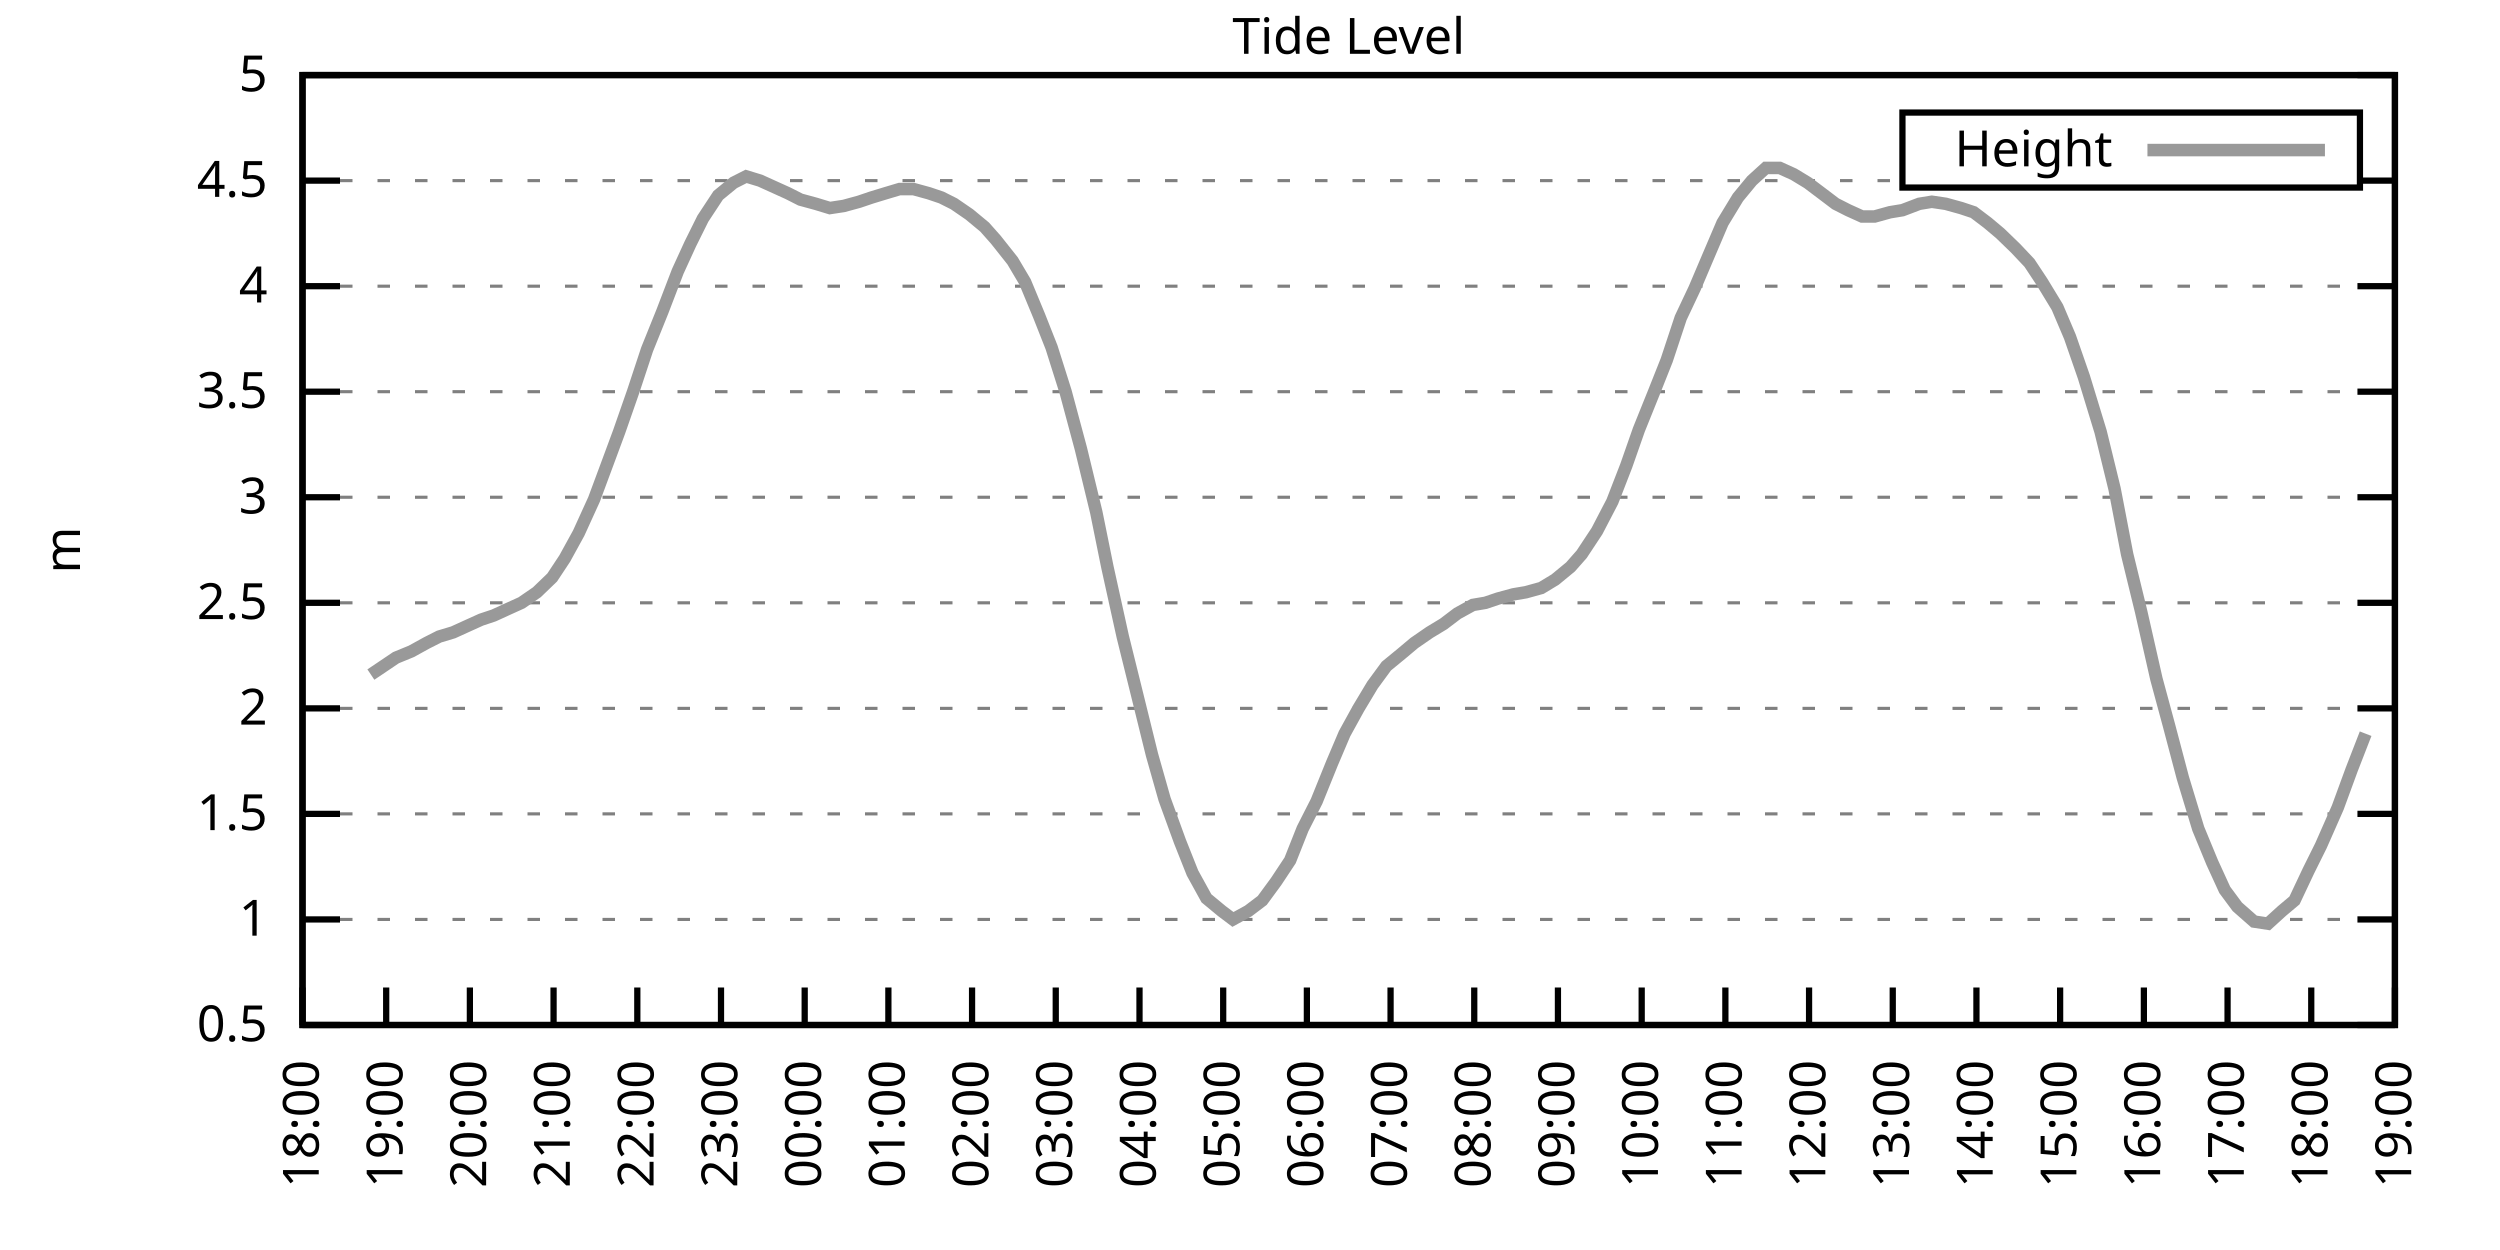
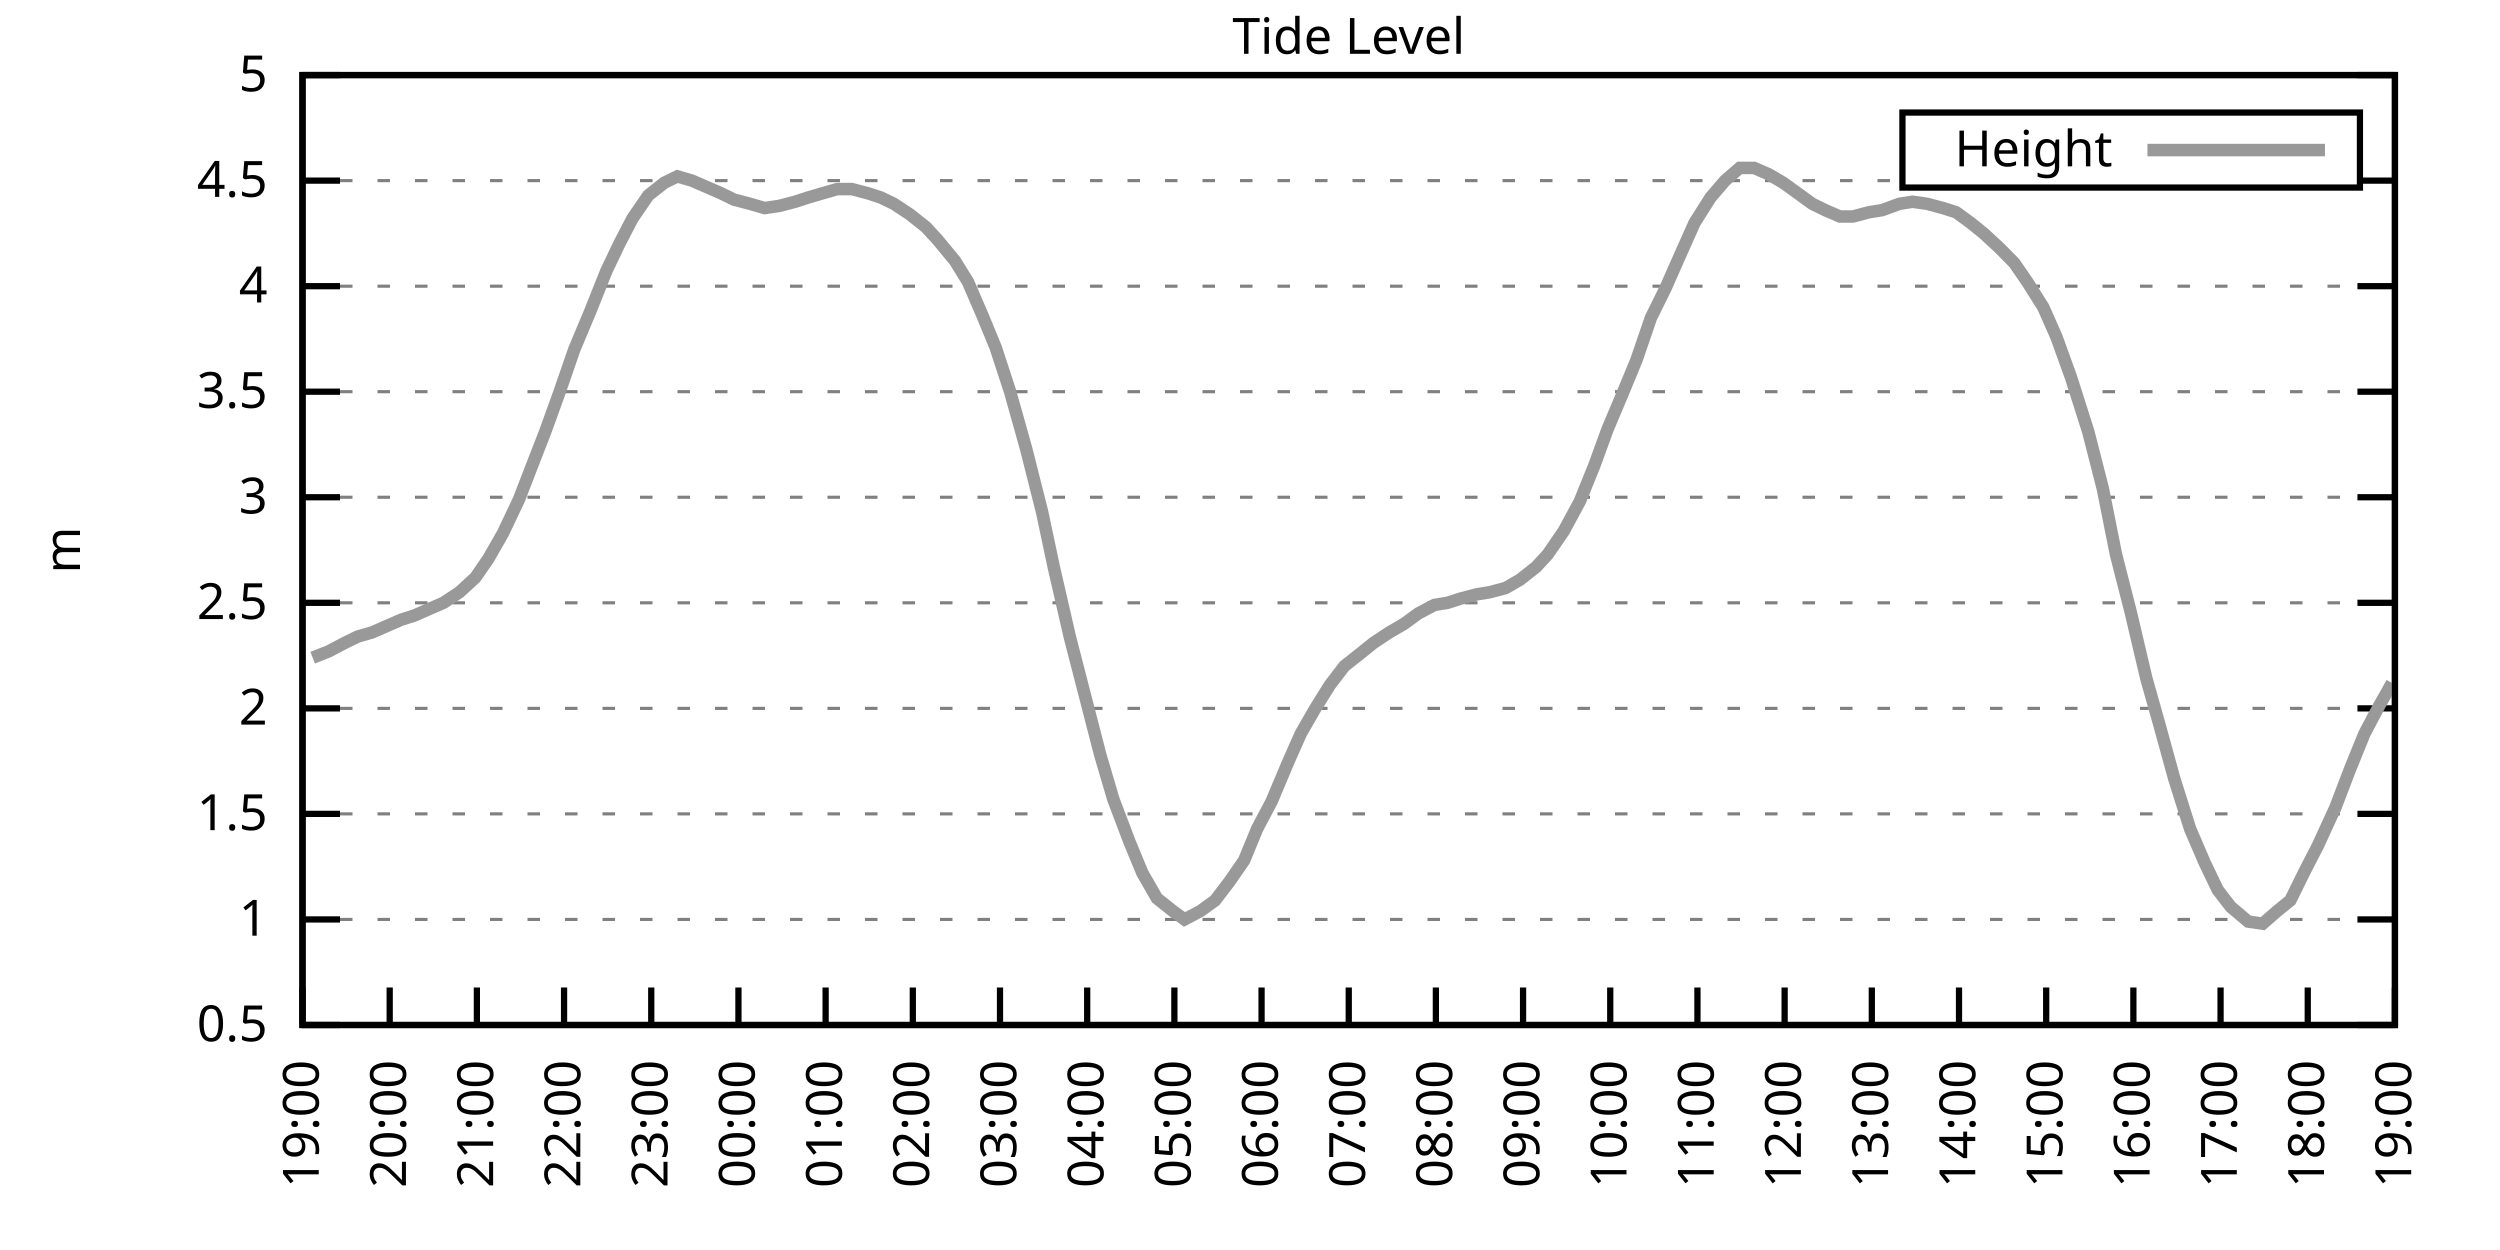
<svg xmlns="http://www.w3.org/2000/svg" xmlns:xlink="http://www.w3.org/1999/xlink" width="400" height="200" viewBox="0 0 400 200">
  <g id="gnuplot_canvas">
    <rect x="0" y="0" width="400" height="200" fill="none" />
    <defs>
      <circle id="gpDot" r="0.5" stroke-width="0.5" stroke="currentColor" />
      <path id="gpPt0" stroke-width="0.333" stroke="currentColor" d="M-1,0 h2 M0,-1 v2" />
      <path id="gpPt1" stroke-width="0.333" stroke="currentColor" d="M-1,-1 L1,1 M1,-1 L-1,1" />
      <path id="gpPt2" stroke-width="0.333" stroke="currentColor" d="M-1,0 L1,0 M0,-1 L0,1 M-1,-1 L1,1 M-1,1 L1,-1" />
      <rect id="gpPt3" stroke-width="0.333" stroke="currentColor" x="-1" y="-1" width="2" height="2" />
      <rect id="gpPt4" stroke-width="0.333" stroke="currentColor" fill="currentColor" x="-1" y="-1" width="2" height="2" />
      <circle id="gpPt5" stroke-width="0.333" stroke="currentColor" cx="0" cy="0" r="1" />
      <use xlink:href="#gpPt5" id="gpPt6" fill="currentColor" stroke="none" />
      <path id="gpPt7" stroke-width="0.333" stroke="currentColor" d="M0,-1.33 L-1.33,0.67 L1.33,0.67 z" />
      <use xlink:href="#gpPt7" id="gpPt8" fill="currentColor" stroke="none" />
      <use xlink:href="#gpPt7" id="gpPt9" stroke="currentColor" transform="rotate(180)" />
      <use xlink:href="#gpPt9" id="gpPt10" fill="currentColor" stroke="none" />
      <use xlink:href="#gpPt3" id="gpPt11" stroke="currentColor" transform="rotate(45)" />
      <use xlink:href="#gpPt11" id="gpPt12" fill="currentColor" stroke="none" />
      <path id="gpPt13" stroke-width="0.333" stroke="currentColor" d="M0,1.330 L1.265,0.411 L0.782,-1.067 L-0.782,-1.076 L-1.265,0.411 z" />
      <use xlink:href="#gpPt13" id="gpPt14" fill="currentColor" stroke="none" />
      <filter id="textbox" filterUnits="objectBoundingBox" x="0" y="0" height="1" width="1">
        <feFlood flood-color="white" flood-opacity="1" result="bgnd" />
        <feComposite in="SourceGraphic" in2="bgnd" operator="atop" />
      </filter>
      <filter id="greybox" filterUnits="objectBoundingBox" x="0" y="0" height="1" width="1">
        <feFlood flood-color="lightgrey" flood-opacity="1" result="grey" />
        <feComposite in="SourceGraphic" in2="grey" operator="atop" />
      </filter>
    </defs>
    <g fill="none" color="white" stroke="currentColor" stroke-width="1.00" stroke-linecap="butt" stroke-linejoin="miter">
</g>
    <g fill="none" color="black" stroke="currentColor" stroke-width="1.00" stroke-linecap="butt" stroke-linejoin="miter">
      <g stroke="none" shape-rendering="crispEdges">
        <polygon fill="rgb(255, 255, 255)" points="48.40,164.00 383.18,164.00 383.18,12.02 48.40,12.02 " />
      </g>
    </g>
    <g fill="none" color="black" stroke="currentColor" stroke-width="1.00" stroke-linecap="butt" stroke-linejoin="miter">
</g>
    <g fill="none" color="black" stroke="black" stroke-width="0.50" stroke-linecap="butt" stroke-linejoin="miter">
</g>
    <g fill="none" color="gray" stroke="currentColor" stroke-width="0.50" stroke-linecap="butt" stroke-linejoin="miter">
      <path stroke="gray" stroke-dasharray="2,4" class="gridline" d="M48.40,164.00 L383.19,164.00  " />
    </g>
    <g fill="none" color="gray" stroke="gray" stroke-width="1.00" stroke-linecap="butt" stroke-linejoin="miter">
</g>
    <g fill="none" color="black" stroke="currentColor" stroke-width="1.00" stroke-linecap="butt" stroke-linejoin="miter">
      <path stroke="black" d="M48.40,164.00 L54.40,164.00 M383.19,164.00 L377.19,164.00  " />
      <g transform="translate(42.80,166.60)" stroke="none" fill="black" font-family="Sans" font-size="8.00" text-anchor="end">
        <text>
          <tspan font-family="Sans"> 0.5</tspan>
        </text>
      </g>
    </g>
    <g fill="none" color="black" stroke="currentColor" stroke-width="1.00" stroke-linecap="butt" stroke-linejoin="miter">
</g>
    <g fill="none" color="black" stroke="black" stroke-width="0.50" stroke-linecap="butt" stroke-linejoin="miter">
</g>
    <g fill="none" color="gray" stroke="currentColor" stroke-width="0.50" stroke-linecap="butt" stroke-linejoin="miter">
      <path stroke="gray" stroke-dasharray="2,4" class="gridline" d="M48.40,147.11 L383.19,147.11  " />
    </g>
    <g fill="none" color="gray" stroke="gray" stroke-width="1.00" stroke-linecap="butt" stroke-linejoin="miter">
</g>
    <g fill="none" color="black" stroke="currentColor" stroke-width="1.00" stroke-linecap="butt" stroke-linejoin="miter">
      <path stroke="black" d="M48.40,147.11 L54.40,147.11 M383.19,147.11 L377.19,147.11  " />
      <g transform="translate(42.80,149.71)" stroke="none" fill="black" font-family="Sans" font-size="8.00" text-anchor="end">
        <text>
          <tspan font-family="Sans"> 1</tspan>
        </text>
      </g>
    </g>
    <g fill="none" color="black" stroke="currentColor" stroke-width="1.00" stroke-linecap="butt" stroke-linejoin="miter">
</g>
    <g fill="none" color="black" stroke="black" stroke-width="0.50" stroke-linecap="butt" stroke-linejoin="miter">
</g>
    <g fill="none" color="gray" stroke="currentColor" stroke-width="0.50" stroke-linecap="butt" stroke-linejoin="miter">
      <path stroke="gray" stroke-dasharray="2,4" class="gridline" d="M48.40,130.22 L383.19,130.22  " />
    </g>
    <g fill="none" color="gray" stroke="gray" stroke-width="1.00" stroke-linecap="butt" stroke-linejoin="miter">
</g>
    <g fill="none" color="black" stroke="currentColor" stroke-width="1.00" stroke-linecap="butt" stroke-linejoin="miter">
      <path stroke="black" d="M48.40,130.22 L54.40,130.22 M383.19,130.22 L377.19,130.22  " />
      <g transform="translate(42.80,132.82)" stroke="none" fill="black" font-family="Sans" font-size="8.00" text-anchor="end">
        <text>
          <tspan font-family="Sans"> 1.5</tspan>
        </text>
      </g>
    </g>
    <g fill="none" color="black" stroke="currentColor" stroke-width="1.00" stroke-linecap="butt" stroke-linejoin="miter">
</g>
    <g fill="none" color="black" stroke="black" stroke-width="0.50" stroke-linecap="butt" stroke-linejoin="miter">
</g>
    <g fill="none" color="gray" stroke="currentColor" stroke-width="0.50" stroke-linecap="butt" stroke-linejoin="miter">
      <path stroke="gray" stroke-dasharray="2,4" class="gridline" d="M48.40,113.34 L383.19,113.34  " />
    </g>
    <g fill="none" color="gray" stroke="gray" stroke-width="1.00" stroke-linecap="butt" stroke-linejoin="miter">
</g>
    <g fill="none" color="black" stroke="currentColor" stroke-width="1.00" stroke-linecap="butt" stroke-linejoin="miter">
      <path stroke="black" d="M48.40,113.34 L54.40,113.34 M383.19,113.34 L377.19,113.34  " />
      <g transform="translate(42.80,115.94)" stroke="none" fill="black" font-family="Sans" font-size="8.00" text-anchor="end">
        <text>
          <tspan font-family="Sans"> 2</tspan>
        </text>
      </g>
    </g>
    <g fill="none" color="black" stroke="currentColor" stroke-width="1.00" stroke-linecap="butt" stroke-linejoin="miter">
</g>
    <g fill="none" color="black" stroke="black" stroke-width="0.50" stroke-linecap="butt" stroke-linejoin="miter">
</g>
    <g fill="none" color="gray" stroke="currentColor" stroke-width="0.50" stroke-linecap="butt" stroke-linejoin="miter">
      <path stroke="gray" stroke-dasharray="2,4" class="gridline" d="M48.40,96.45 L383.19,96.45  " />
    </g>
    <g fill="none" color="gray" stroke="gray" stroke-width="1.00" stroke-linecap="butt" stroke-linejoin="miter">
</g>
    <g fill="none" color="black" stroke="currentColor" stroke-width="1.00" stroke-linecap="butt" stroke-linejoin="miter">
      <path stroke="black" d="M48.40,96.45 L54.40,96.45 M383.19,96.45 L377.19,96.45  " />
      <g transform="translate(42.80,99.05)" stroke="none" fill="black" font-family="Sans" font-size="8.00" text-anchor="end">
        <text>
          <tspan font-family="Sans"> 2.5</tspan>
        </text>
      </g>
    </g>
    <g fill="none" color="black" stroke="currentColor" stroke-width="1.00" stroke-linecap="butt" stroke-linejoin="miter">
</g>
    <g fill="none" color="black" stroke="black" stroke-width="0.50" stroke-linecap="butt" stroke-linejoin="miter">
</g>
    <g fill="none" color="gray" stroke="currentColor" stroke-width="0.50" stroke-linecap="butt" stroke-linejoin="miter">
      <path stroke="gray" stroke-dasharray="2,4" class="gridline" d="M48.40,79.56 L383.19,79.56  " />
    </g>
    <g fill="none" color="gray" stroke="gray" stroke-width="1.00" stroke-linecap="butt" stroke-linejoin="miter">
</g>
    <g fill="none" color="black" stroke="currentColor" stroke-width="1.00" stroke-linecap="butt" stroke-linejoin="miter">
      <path stroke="black" d="M48.40,79.56 L54.40,79.56 M383.19,79.56 L377.19,79.56  " />
      <g transform="translate(42.80,82.16)" stroke="none" fill="black" font-family="Sans" font-size="8.00" text-anchor="end">
        <text>
          <tspan font-family="Sans"> 3</tspan>
        </text>
      </g>
    </g>
    <g fill="none" color="black" stroke="currentColor" stroke-width="1.00" stroke-linecap="butt" stroke-linejoin="miter">
</g>
    <g fill="none" color="black" stroke="black" stroke-width="0.50" stroke-linecap="butt" stroke-linejoin="miter">
</g>
    <g fill="none" color="gray" stroke="currentColor" stroke-width="0.50" stroke-linecap="butt" stroke-linejoin="miter">
      <path stroke="gray" stroke-dasharray="2,4" class="gridline" d="M48.40,62.67 L383.19,62.67  " />
    </g>
    <g fill="none" color="gray" stroke="gray" stroke-width="1.00" stroke-linecap="butt" stroke-linejoin="miter">
</g>
    <g fill="none" color="black" stroke="currentColor" stroke-width="1.00" stroke-linecap="butt" stroke-linejoin="miter">
      <path stroke="black" d="M48.40,62.67 L54.40,62.67 M383.19,62.67 L377.19,62.67  " />
      <g transform="translate(42.80,65.27)" stroke="none" fill="black" font-family="Sans" font-size="8.00" text-anchor="end">
        <text>
          <tspan font-family="Sans"> 3.5</tspan>
        </text>
      </g>
    </g>
    <g fill="none" color="black" stroke="currentColor" stroke-width="1.00" stroke-linecap="butt" stroke-linejoin="miter">
</g>
    <g fill="none" color="black" stroke="black" stroke-width="0.50" stroke-linecap="butt" stroke-linejoin="miter">
</g>
    <g fill="none" color="gray" stroke="currentColor" stroke-width="0.50" stroke-linecap="butt" stroke-linejoin="miter">
      <path stroke="gray" stroke-dasharray="2,4" class="gridline" d="M48.40,45.79 L383.19,45.79  " />
    </g>
    <g fill="none" color="gray" stroke="gray" stroke-width="1.00" stroke-linecap="butt" stroke-linejoin="miter">
</g>
    <g fill="none" color="black" stroke="currentColor" stroke-width="1.00" stroke-linecap="butt" stroke-linejoin="miter">
      <path stroke="black" d="M48.40,45.79 L54.40,45.79 M383.19,45.79 L377.19,45.79  " />
      <g transform="translate(42.80,48.39)" stroke="none" fill="black" font-family="Sans" font-size="8.00" text-anchor="end">
        <text>
          <tspan font-family="Sans"> 4</tspan>
        </text>
      </g>
    </g>
    <g fill="none" color="black" stroke="currentColor" stroke-width="1.00" stroke-linecap="butt" stroke-linejoin="miter">
</g>
    <g fill="none" color="black" stroke="black" stroke-width="0.50" stroke-linecap="butt" stroke-linejoin="miter">
</g>
    <g fill="none" color="gray" stroke="currentColor" stroke-width="0.50" stroke-linecap="butt" stroke-linejoin="miter">
      <path stroke="gray" stroke-dasharray="2,4" class="gridline" d="M48.40,28.90 L304.39,28.90 M377.59,28.90 L383.19,28.90  " />
    </g>
    <g fill="none" color="gray" stroke="gray" stroke-width="1.00" stroke-linecap="butt" stroke-linejoin="miter">
</g>
    <g fill="none" color="black" stroke="currentColor" stroke-width="1.00" stroke-linecap="butt" stroke-linejoin="miter">
      <path stroke="black" d="M48.40,28.90 L54.40,28.90 M383.19,28.90 L377.19,28.90  " />
      <g transform="translate(42.80,31.50)" stroke="none" fill="black" font-family="Sans" font-size="8.00" text-anchor="end">
        <text>
          <tspan font-family="Sans"> 4.5</tspan>
        </text>
      </g>
    </g>
    <g fill="none" color="black" stroke="currentColor" stroke-width="1.00" stroke-linecap="butt" stroke-linejoin="miter">
</g>
    <g fill="none" color="black" stroke="black" stroke-width="0.50" stroke-linecap="butt" stroke-linejoin="miter">
</g>
    <g fill="none" color="gray" stroke="currentColor" stroke-width="0.50" stroke-linecap="butt" stroke-linejoin="miter">
      <path stroke="gray" stroke-dasharray="2,4" class="gridline" d="M48.40,12.01 L383.19,12.01  " />
    </g>
    <g fill="none" color="gray" stroke="gray" stroke-width="1.00" stroke-linecap="butt" stroke-linejoin="miter">
</g>
    <g fill="none" color="black" stroke="currentColor" stroke-width="1.00" stroke-linecap="butt" stroke-linejoin="miter">
      <path stroke="black" d="M48.40,12.01 L54.40,12.01 M383.19,12.01 L377.19,12.01  " />
      <g transform="translate(42.80,14.61)" stroke="none" fill="black" font-family="Sans" font-size="8.00" text-anchor="end">
        <text>
          <tspan font-family="Sans"> 5</tspan>
        </text>
      </g>
    </g>
    <g fill="none" color="black" stroke="currentColor" stroke-width="1.00" stroke-linecap="butt" stroke-linejoin="miter">
      <path stroke="black" d="M48.40,164.00 L48.40,158.00  " />
      <g transform="translate(51.00,169.60) rotate(270.00)" stroke="none" fill="black" font-family="Sans" font-size="8.00" text-anchor="end">
        <text>
-           <tspan font-family="Sans">18:00</tspan>
-         </text>
-       </g>
-     </g>
-     <g fill="none" color="black" stroke="currentColor" stroke-width="1.00" stroke-linecap="butt" stroke-linejoin="miter">
-       <path stroke="black" d="M61.79,164.00 L61.79,158.00  " />
-       <g transform="translate(64.39,169.60) rotate(270.00)" stroke="none" fill="black" font-family="Sans" font-size="8.00" text-anchor="end">
-         <text>
          <tspan font-family="Sans">19:00</tspan>
        </text>
      </g>
    </g>
    <g fill="none" color="black" stroke="currentColor" stroke-width="1.00" stroke-linecap="butt" stroke-linejoin="miter">
-       <path stroke="black" d="M75.18,164.00 L75.18,158.00  " />
-       <g transform="translate(77.78,169.60) rotate(270.00)" stroke="none" fill="black" font-family="Sans" font-size="8.00" text-anchor="end">
+       <path stroke="black" d="M62.35,164.00 L62.35,158.00  " />
+       <g transform="translate(64.95,169.60) rotate(270.00)" stroke="none" fill="black" font-family="Sans" font-size="8.00" text-anchor="end">
        <text>
          <tspan font-family="Sans">20:00</tspan>
        </text>
      </g>
    </g>
    <g fill="none" color="black" stroke="currentColor" stroke-width="1.00" stroke-linecap="butt" stroke-linejoin="miter">
-       <path stroke="black" d="M88.57,164.00 L88.57,158.00  " />
-       <g transform="translate(91.17,169.60) rotate(270.00)" stroke="none" fill="black" font-family="Sans" font-size="8.00" text-anchor="end">
+       <path stroke="black" d="M76.30,164.00 L76.30,158.00  " />
+       <g transform="translate(78.90,169.60) rotate(270.00)" stroke="none" fill="black" font-family="Sans" font-size="8.00" text-anchor="end">
        <text>
          <tspan font-family="Sans">21:00</tspan>
        </text>
      </g>
    </g>
    <g fill="none" color="black" stroke="currentColor" stroke-width="1.00" stroke-linecap="butt" stroke-linejoin="miter">
-       <path stroke="black" d="M101.97,164.00 L101.97,158.00  " />
-       <g transform="translate(104.57,169.60) rotate(270.00)" stroke="none" fill="black" font-family="Sans" font-size="8.00" text-anchor="end">
+       <path stroke="black" d="M90.25,164.00 L90.25,158.00  " />
+       <g transform="translate(92.85,169.60) rotate(270.00)" stroke="none" fill="black" font-family="Sans" font-size="8.00" text-anchor="end">
        <text>
          <tspan font-family="Sans">22:00</tspan>
        </text>
      </g>
    </g>
    <g fill="none" color="black" stroke="currentColor" stroke-width="1.00" stroke-linecap="butt" stroke-linejoin="miter">
-       <path stroke="black" d="M115.36,164.00 L115.36,158.00  " />
-       <g transform="translate(117.96,169.60) rotate(270.00)" stroke="none" fill="black" font-family="Sans" font-size="8.00" text-anchor="end">
+       <path stroke="black" d="M104.20,164.00 L104.20,158.00  " />
+       <g transform="translate(106.80,169.60) rotate(270.00)" stroke="none" fill="black" font-family="Sans" font-size="8.00" text-anchor="end">
        <text>
          <tspan font-family="Sans">23:00</tspan>
        </text>
      </g>
    </g>
    <g fill="none" color="black" stroke="currentColor" stroke-width="1.00" stroke-linecap="butt" stroke-linejoin="miter">
-       <path stroke="black" d="M128.75,164.00 L128.75,158.00  " />
-       <g transform="translate(131.35,169.60) rotate(270.00)" stroke="none" fill="black" font-family="Sans" font-size="8.00" text-anchor="end">
+       <path stroke="black" d="M118.15,164.00 L118.15,158.00  " />
+       <g transform="translate(120.75,169.60) rotate(270.00)" stroke="none" fill="black" font-family="Sans" font-size="8.00" text-anchor="end">
        <text>
          <tspan font-family="Sans">00:00</tspan>
        </text>
      </g>
    </g>
    <g fill="none" color="black" stroke="currentColor" stroke-width="1.00" stroke-linecap="butt" stroke-linejoin="miter">
-       <path stroke="black" d="M142.14,164.00 L142.14,158.00  " />
-       <g transform="translate(144.74,169.60) rotate(270.00)" stroke="none" fill="black" font-family="Sans" font-size="8.00" text-anchor="end">
+       <path stroke="black" d="M132.10,164.00 L132.10,158.00  " />
+       <g transform="translate(134.70,169.60) rotate(270.00)" stroke="none" fill="black" font-family="Sans" font-size="8.00" text-anchor="end">
        <text>
          <tspan font-family="Sans">01:00</tspan>
        </text>
      </g>
    </g>
    <g fill="none" color="black" stroke="currentColor" stroke-width="1.00" stroke-linecap="butt" stroke-linejoin="miter">
-       <path stroke="black" d="M155.53,164.00 L155.53,158.00  " />
-       <g transform="translate(158.13,169.60) rotate(270.00)" stroke="none" fill="black" font-family="Sans" font-size="8.00" text-anchor="end">
+       <path stroke="black" d="M146.05,164.00 L146.05,158.00  " />
+       <g transform="translate(148.65,169.60) rotate(270.00)" stroke="none" fill="black" font-family="Sans" font-size="8.00" text-anchor="end">
        <text>
          <tspan font-family="Sans">02:00</tspan>
        </text>
      </g>
    </g>
    <g fill="none" color="black" stroke="currentColor" stroke-width="1.00" stroke-linecap="butt" stroke-linejoin="miter">
-       <path stroke="black" d="M168.92,164.00 L168.92,158.00  " />
-       <g transform="translate(171.52,169.60) rotate(270.00)" stroke="none" fill="black" font-family="Sans" font-size="8.00" text-anchor="end">
+       <path stroke="black" d="M160.00,164.00 L160.00,158.00  " />
+       <g transform="translate(162.60,169.60) rotate(270.00)" stroke="none" fill="black" font-family="Sans" font-size="8.00" text-anchor="end">
        <text>
          <tspan font-family="Sans">03:00</tspan>
        </text>
      </g>
    </g>
    <g fill="none" color="black" stroke="currentColor" stroke-width="1.00" stroke-linecap="butt" stroke-linejoin="miter">
-       <path stroke="black" d="M182.32,164.00 L182.32,158.00  " />
-       <g transform="translate(184.92,169.60) rotate(270.00)" stroke="none" fill="black" font-family="Sans" font-size="8.00" text-anchor="end">
+       <path stroke="black" d="M173.95,164.00 L173.95,158.00  " />
+       <g transform="translate(176.55,169.60) rotate(270.00)" stroke="none" fill="black" font-family="Sans" font-size="8.00" text-anchor="end">
        <text>
          <tspan font-family="Sans">04:00</tspan>
        </text>
      </g>
    </g>
    <g fill="none" color="black" stroke="currentColor" stroke-width="1.00" stroke-linecap="butt" stroke-linejoin="miter">
-       <path stroke="black" d="M195.71,164.00 L195.71,158.00  " />
-       <g transform="translate(198.31,169.60) rotate(270.00)" stroke="none" fill="black" font-family="Sans" font-size="8.00" text-anchor="end">
+       <path stroke="black" d="M187.90,164.00 L187.90,158.00  " />
+       <g transform="translate(190.50,169.60) rotate(270.00)" stroke="none" fill="black" font-family="Sans" font-size="8.00" text-anchor="end">
        <text>
          <tspan font-family="Sans">05:00</tspan>
        </text>
      </g>
    </g>
    <g fill="none" color="black" stroke="currentColor" stroke-width="1.00" stroke-linecap="butt" stroke-linejoin="miter">
-       <path stroke="black" d="M209.10,164.00 L209.10,158.00  " />
-       <g transform="translate(211.70,169.60) rotate(270.00)" stroke="none" fill="black" font-family="Sans" font-size="8.00" text-anchor="end">
+       <path stroke="black" d="M201.85,164.00 L201.85,158.00  " />
+       <g transform="translate(204.45,169.60) rotate(270.00)" stroke="none" fill="black" font-family="Sans" font-size="8.00" text-anchor="end">
        <text>
          <tspan font-family="Sans">06:00</tspan>
        </text>
      </g>
    </g>
    <g fill="none" color="black" stroke="currentColor" stroke-width="1.00" stroke-linecap="butt" stroke-linejoin="miter">
-       <path stroke="black" d="M222.49,164.00 L222.49,158.00  " />
-       <g transform="translate(225.09,169.60) rotate(270.00)" stroke="none" fill="black" font-family="Sans" font-size="8.00" text-anchor="end">
+       <path stroke="black" d="M215.80,164.00 L215.80,158.00  " />
+       <g transform="translate(218.40,169.60) rotate(270.00)" stroke="none" fill="black" font-family="Sans" font-size="8.00" text-anchor="end">
        <text>
          <tspan font-family="Sans">07:00</tspan>
        </text>
      </g>
    </g>
    <g fill="none" color="black" stroke="currentColor" stroke-width="1.00" stroke-linecap="butt" stroke-linejoin="miter">
-       <path stroke="black" d="M235.88,164.00 L235.88,158.00  " />
-       <g transform="translate(238.48,169.60) rotate(270.00)" stroke="none" fill="black" font-family="Sans" font-size="8.00" text-anchor="end">
+       <path stroke="black" d="M229.74,164.00 L229.74,158.00  " />
+       <g transform="translate(232.34,169.60) rotate(270.00)" stroke="none" fill="black" font-family="Sans" font-size="8.00" text-anchor="end">
        <text>
          <tspan font-family="Sans">08:00</tspan>
        </text>
      </g>
    </g>
    <g fill="none" color="black" stroke="currentColor" stroke-width="1.00" stroke-linecap="butt" stroke-linejoin="miter">
-       <path stroke="black" d="M249.27,164.00 L249.27,158.00  " />
-       <g transform="translate(251.87,169.60) rotate(270.00)" stroke="none" fill="black" font-family="Sans" font-size="8.00" text-anchor="end">
+       <path stroke="black" d="M243.69,164.00 L243.69,158.00  " />
+       <g transform="translate(246.29,169.60) rotate(270.00)" stroke="none" fill="black" font-family="Sans" font-size="8.00" text-anchor="end">
        <text>
          <tspan font-family="Sans">09:00</tspan>
        </text>
      </g>
    </g>
    <g fill="none" color="black" stroke="currentColor" stroke-width="1.00" stroke-linecap="butt" stroke-linejoin="miter">
-       <path stroke="black" d="M262.67,164.00 L262.67,158.00  " />
-       <g transform="translate(265.27,169.60) rotate(270.00)" stroke="none" fill="black" font-family="Sans" font-size="8.00" text-anchor="end">
+       <path stroke="black" d="M257.64,164.00 L257.64,158.00  " />
+       <g transform="translate(260.24,169.60) rotate(270.00)" stroke="none" fill="black" font-family="Sans" font-size="8.00" text-anchor="end">
        <text>
          <tspan font-family="Sans">10:00</tspan>
        </text>
      </g>
    </g>
    <g fill="none" color="black" stroke="currentColor" stroke-width="1.00" stroke-linecap="butt" stroke-linejoin="miter">
-       <path stroke="black" d="M276.06,164.00 L276.06,158.00  " />
-       <g transform="translate(278.66,169.60) rotate(270.00)" stroke="none" fill="black" font-family="Sans" font-size="8.00" text-anchor="end">
+       <path stroke="black" d="M271.59,164.00 L271.59,158.00  " />
+       <g transform="translate(274.19,169.60) rotate(270.00)" stroke="none" fill="black" font-family="Sans" font-size="8.00" text-anchor="end">
        <text>
          <tspan font-family="Sans">11:00</tspan>
        </text>
      </g>
    </g>
    <g fill="none" color="black" stroke="currentColor" stroke-width="1.00" stroke-linecap="butt" stroke-linejoin="miter">
-       <path stroke="black" d="M289.45,164.00 L289.45,158.00  " />
-       <g transform="translate(292.05,169.60) rotate(270.00)" stroke="none" fill="black" font-family="Sans" font-size="8.00" text-anchor="end">
+       <path stroke="black" d="M285.54,164.00 L285.54,158.00  " />
+       <g transform="translate(288.14,169.60) rotate(270.00)" stroke="none" fill="black" font-family="Sans" font-size="8.00" text-anchor="end">
        <text>
          <tspan font-family="Sans">12:00</tspan>
        </text>
      </g>
    </g>
    <g fill="none" color="black" stroke="currentColor" stroke-width="1.00" stroke-linecap="butt" stroke-linejoin="miter">
-       <path stroke="black" d="M302.84,164.00 L302.84,158.00  " />
-       <g transform="translate(305.44,169.60) rotate(270.00)" stroke="none" fill="black" font-family="Sans" font-size="8.00" text-anchor="end">
+       <path stroke="black" d="M299.49,164.00 L299.49,158.00  " />
+       <g transform="translate(302.09,169.60) rotate(270.00)" stroke="none" fill="black" font-family="Sans" font-size="8.00" text-anchor="end">
        <text>
          <tspan font-family="Sans">13:00</tspan>
        </text>
      </g>
    </g>
    <g fill="none" color="black" stroke="currentColor" stroke-width="1.00" stroke-linecap="butt" stroke-linejoin="miter">
-       <path stroke="black" d="M316.23,164.00 L316.23,158.00  " />
-       <g transform="translate(318.83,169.60) rotate(270.00)" stroke="none" fill="black" font-family="Sans" font-size="8.00" text-anchor="end">
+       <path stroke="black" d="M313.44,164.00 L313.44,158.00  " />
+       <g transform="translate(316.04,169.60) rotate(270.00)" stroke="none" fill="black" font-family="Sans" font-size="8.00" text-anchor="end">
        <text>
          <tspan font-family="Sans">14:00</tspan>
        </text>
      </g>
    </g>
    <g fill="none" color="black" stroke="currentColor" stroke-width="1.00" stroke-linecap="butt" stroke-linejoin="miter">
-       <path stroke="black" d="M329.62,164.00 L329.62,158.00  " />
-       <g transform="translate(332.22,169.60) rotate(270.00)" stroke="none" fill="black" font-family="Sans" font-size="8.00" text-anchor="end">
+       <path stroke="black" d="M327.39,164.00 L327.39,158.00  " />
+       <g transform="translate(329.99,169.60) rotate(270.00)" stroke="none" fill="black" font-family="Sans" font-size="8.00" text-anchor="end">
        <text>
          <tspan font-family="Sans">15:00</tspan>
        </text>
      </g>
    </g>
    <g fill="none" color="black" stroke="currentColor" stroke-width="1.00" stroke-linecap="butt" stroke-linejoin="miter">
-       <path stroke="black" d="M343.02,164.00 L343.02,158.00  " />
-       <g transform="translate(345.62,169.60) rotate(270.00)" stroke="none" fill="black" font-family="Sans" font-size="8.00" text-anchor="end">
+       <path stroke="black" d="M341.34,164.00 L341.34,158.00  " />
+       <g transform="translate(343.94,169.60) rotate(270.00)" stroke="none" fill="black" font-family="Sans" font-size="8.00" text-anchor="end">
        <text>
          <tspan font-family="Sans">16:00</tspan>
        </text>
      </g>
    </g>
    <g fill="none" color="black" stroke="currentColor" stroke-width="1.00" stroke-linecap="butt" stroke-linejoin="miter">
-       <path stroke="black" d="M356.41,164.00 L356.41,158.00  " />
-       <g transform="translate(359.01,169.60) rotate(270.00)" stroke="none" fill="black" font-family="Sans" font-size="8.00" text-anchor="end">
+       <path stroke="black" d="M355.29,164.00 L355.29,158.00  " />
+       <g transform="translate(357.89,169.60) rotate(270.00)" stroke="none" fill="black" font-family="Sans" font-size="8.00" text-anchor="end">
        <text>
          <tspan font-family="Sans">17:00</tspan>
        </text>
      </g>
    </g>
    <g fill="none" color="black" stroke="currentColor" stroke-width="1.00" stroke-linecap="butt" stroke-linejoin="miter">
-       <path stroke="black" d="M369.80,164.00 L369.80,158.00  " />
-       <g transform="translate(372.40,169.60) rotate(270.00)" stroke="none" fill="black" font-family="Sans" font-size="8.00" text-anchor="end">
+       <path stroke="black" d="M369.24,164.00 L369.24,158.00  " />
+       <g transform="translate(371.84,169.60) rotate(270.00)" stroke="none" fill="black" font-family="Sans" font-size="8.00" text-anchor="end">
        <text>
          <tspan font-family="Sans">18:00</tspan>
        </text>
      </g>
    </g>
    <g fill="none" color="black" stroke="currentColor" stroke-width="1.00" stroke-linecap="butt" stroke-linejoin="miter">
      <path stroke="black" d="M383.19,164.00 L383.19,158.00  " />
      <g transform="translate(385.79,169.60) rotate(270.00)" stroke="none" fill="black" font-family="Sans" font-size="8.00" text-anchor="end">
        <text>
          <tspan font-family="Sans">19:00</tspan>
        </text>
      </g>
    </g>
    <g fill="none" color="black" stroke="currentColor" stroke-width="1.00" stroke-linecap="butt" stroke-linejoin="miter">
</g>
    <g fill="none" color="black" stroke="currentColor" stroke-width="1.00" stroke-linecap="butt" stroke-linejoin="miter">
      <path stroke="black" d="M48.40,12.01 L48.40,164.00 L383.19,164.00 L383.19,12.01 L48.40,12.01 Z  " />
    </g>
    <g fill="none" color="black" stroke="currentColor" stroke-width="1.00" stroke-linecap="butt" stroke-linejoin="miter">
</g>
    <g fill="none" color="black" stroke="currentColor" stroke-width="1.00" stroke-linecap="butt" stroke-linejoin="miter">
      <path stroke="black" d="M304.39,30.01 L304.39,18.01 L377.59,18.01 L377.59,30.01 L304.39,30.01 Z  " />
    </g>
    <g id="Tide_level_plot_1">
      <g fill="none" color="white" stroke="black" stroke-width="2.00" stroke-linecap="butt" stroke-linejoin="miter">
</g>
      <g fill="none" color="black" stroke="currentColor" stroke-width="2.00" stroke-linecap="butt" stroke-linejoin="miter">
        <g transform="translate(337.99,26.61)" stroke="none" fill="black" font-family="Sans" font-size="8.00" text-anchor="end">
          <text>
            <tspan font-family="Sans">Height</tspan>
          </text>
        </g>
      </g>
      <g fill="none" color="black" stroke="currentColor" stroke-width="2.00" stroke-linecap="butt" stroke-linejoin="miter">
-         <path stroke="rgb(153, 153, 153)" d="M343.59,24.01 L371.99,24.01 M59.34,107.93 L61.35,106.58 L63.35,105.23 L65.81,104.22 L68.26,102.87 L70.27,101.85   L72.50,101.18 L74.74,100.16 L76.97,99.15 L78.98,98.48 L81.21,97.46 L83.44,96.45 L85.90,94.76 L88.35,92.40   L90.36,89.36 L92.59,85.30 L95.05,79.90 L97.06,74.49 L99.06,69.09 L101.30,62.67 L103.53,55.92 L105.98,49.84   L108.44,43.42 L110.45,39.03 L112.46,34.98 L114.91,31.26 L117.37,29.24 L119.38,28.22 L121.61,28.90 L123.84,29.91   L126.07,30.92 L128.08,31.94 L130.54,32.61 L132.77,33.29 L135.00,32.95 L137.45,32.28 L139.46,31.60 L141.69,30.92   L143.93,30.25 L146.16,30.25 L148.61,30.92 L150.62,31.60 L152.63,32.61 L155.09,34.30 L157.54,36.33 L159.33,38.35   L162.01,41.73 L164.01,45.11 L166.25,50.51 L168.25,55.58 L170.49,62.67 L172.94,71.79 L175.40,81.93 L177.18,90.71   L179.64,101.85 L181.65,109.96 L184.32,120.77 L186.33,127.86 L188.79,134.62 L190.80,139.68 L193.03,143.73 L195.48,145.76   L197.27,147.11 L199.73,145.76 L201.96,144.07 L204.19,141.03 L206.42,137.66 L208.43,132.59 L210.66,128.20 L213.12,122.12   L215.13,117.39 L217.36,113.34 L219.59,109.62 L221.82,106.58 L224.28,104.56 L226.29,102.87 L228.74,101.18 L230.97,99.83   L233.20,98.14 L235.66,96.79 L237.67,96.45 L239.68,95.77 L242.13,95.10 L244.14,94.76 L246.60,94.08 L248.83,92.73   L251.28,90.71 L253.07,88.68 L255.52,84.97 L257.98,80.24 L260.21,74.49 L262.22,68.75 L264.67,62.67 L266.68,57.61   L268.92,50.85 L271.15,46.12 L273.16,41.39 L275.61,35.65 L278.07,31.60 L280.30,28.90 L282.53,26.87 L284.76,26.87   L286.99,27.88 L289.23,29.24 L291.46,30.92 L293.69,32.61 L295.70,33.63 L297.93,34.64 L299.94,34.64 L302.39,33.96   L304.40,33.63 L307.08,32.61 L309.09,32.28 L311.32,32.61 L313.78,33.29 L315.79,33.96 L318.02,35.65 L320.03,37.34   L322.48,39.71 L324.71,42.07 L326.72,45.11 L329.18,49.16 L331.19,53.89 L333.42,60.31 L336.10,69.09 L338.33,78.21   L340.34,88.68 L342.57,97.80 L345.02,108.61 L347.03,116.04 L349.26,124.48 L351.72,132.59 L353.95,137.99 L355.96,142.38   L357.97,145.09 L360.65,147.45 L362.88,147.79 L365.11,145.76 L367.12,144.07 L369.35,139.34 L371.36,135.29 L374.04,129.21   L376.27,123.13 L378.50,117.39  " />
+         <path stroke="rgb(153, 153, 153)" d="M343.59,24.01 L371.99,24.01 M50.03,105.23 L52.58,104.22 L55.14,102.87 L57.23,101.85 L59.56,101.18 L61.88,100.16   L64.21,99.15 L66.30,98.48 L68.63,97.46 L70.95,96.45 L73.51,94.76 L76.07,92.40 L78.16,89.36 L80.48,85.30   L83.04,79.90 L85.13,74.49 L87.23,69.09 L89.55,62.67 L91.88,55.92 L94.43,49.84 L96.99,43.42 L99.08,39.03   L101.18,34.98 L103.73,31.26 L106.29,29.24 L108.38,28.22 L110.71,28.90 L113.03,29.91 L115.36,30.92 L117.45,31.94   L120.01,32.61 L122.33,33.29 L124.66,32.95 L127.22,32.28 L129.31,31.60 L131.63,30.92 L133.96,30.25 L136.28,30.25   L138.84,30.92 L140.93,31.60 L143.02,32.61 L145.58,34.30 L148.14,36.33 L150.00,38.35 L152.79,41.73 L154.88,45.11   L157.21,50.51 L159.30,55.58 L161.62,62.67 L164.18,71.79 L166.74,81.93 L168.60,90.71 L171.16,101.85 L173.25,109.96   L176.04,120.77 L178.13,127.86 L180.69,134.62 L182.78,139.68 L185.11,143.73 L187.66,145.76 L189.52,147.11 L192.08,145.76   L194.41,144.07 L196.73,141.03 L199.06,137.66 L201.15,132.59 L203.47,128.20 L206.03,122.12 L208.12,117.39 L210.45,113.34   L212.77,109.62 L215.10,106.58 L217.65,104.56 L219.75,102.87 L222.30,101.18 L224.63,99.83 L226.95,98.14 L229.51,96.79   L231.60,96.45 L233.70,95.77 L236.25,95.10 L238.35,94.76 L240.90,94.08 L243.23,92.73 L245.79,90.71 L247.65,88.68   L250.20,84.97 L252.76,80.24 L255.09,74.49 L257.18,68.75 L259.74,62.67 L261.83,57.61 L264.15,50.85 L266.48,46.12   L268.57,41.39 L271.13,35.65 L273.69,31.60 L276.01,28.90 L278.34,26.87 L280.66,26.87 L282.99,27.88 L285.31,29.24   L287.64,30.92 L289.96,32.61 L292.05,33.63 L294.38,34.64 L296.47,34.64 L299.03,33.96 L301.12,33.63 L303.91,32.61   L306.00,32.28 L308.33,32.61 L310.88,33.29 L312.98,33.96 L315.30,35.65 L317.39,37.34 L319.95,39.71 L322.28,42.07   L324.37,45.11 L326.93,49.16 L329.02,53.89 L331.34,60.31 L334.13,69.09 L336.46,78.21 L338.55,88.68 L340.88,97.80   L343.43,108.61 L345.53,116.04 L347.85,124.48 L350.41,132.59 L352.73,137.99 L354.83,142.38 L356.92,145.09 L359.71,147.45   L362.03,147.79 L364.36,145.76 L366.45,144.07 L368.78,139.34 L370.87,135.29 L373.66,129.21 L375.98,123.13 L378.31,117.39   L380.63,113.00 L382.73,109.28  " />
      </g>
    </g>
    <g fill="none" color="black" stroke="currentColor" stroke-width="2.00" stroke-linecap="butt" stroke-linejoin="miter">
</g>
    <g fill="none" color="black" stroke="black" stroke-width="1.00" stroke-linecap="butt" stroke-linejoin="miter">
</g>
    <g fill="none" color="black" stroke="currentColor" stroke-width="1.00" stroke-linecap="butt" stroke-linejoin="miter">
      <path stroke="black" d="M48.40,12.01 L48.40,164.00 L383.19,164.00 L383.19,12.01 L48.40,12.01 Z  " />
      <g transform="translate(12.80,88.01) rotate(270.00)" stroke="none" fill="black" font-family="Sans" font-size="8.00" text-anchor="middle">
        <text>
          <tspan font-family="Sans">m</tspan>
        </text>
      </g>
    </g>
    <g fill="none" color="black" stroke="currentColor" stroke-width="1.00" stroke-linecap="butt" stroke-linejoin="miter">
</g>
    <g fill="none" color="black" stroke="currentColor" stroke-width="1.00" stroke-linecap="butt" stroke-linejoin="miter">
      <g transform="translate(215.79,8.61)" stroke="none" fill="black" font-family="Sans" font-size="8.00" text-anchor="middle">
        <text>
          <tspan font-family="Sans">Tide Level</tspan>
        </text>
      </g>
    </g>
    <g fill="none" color="black" stroke="currentColor" stroke-width="1.00" stroke-linecap="butt" stroke-linejoin="miter">
</g>
  </g>
</svg>
